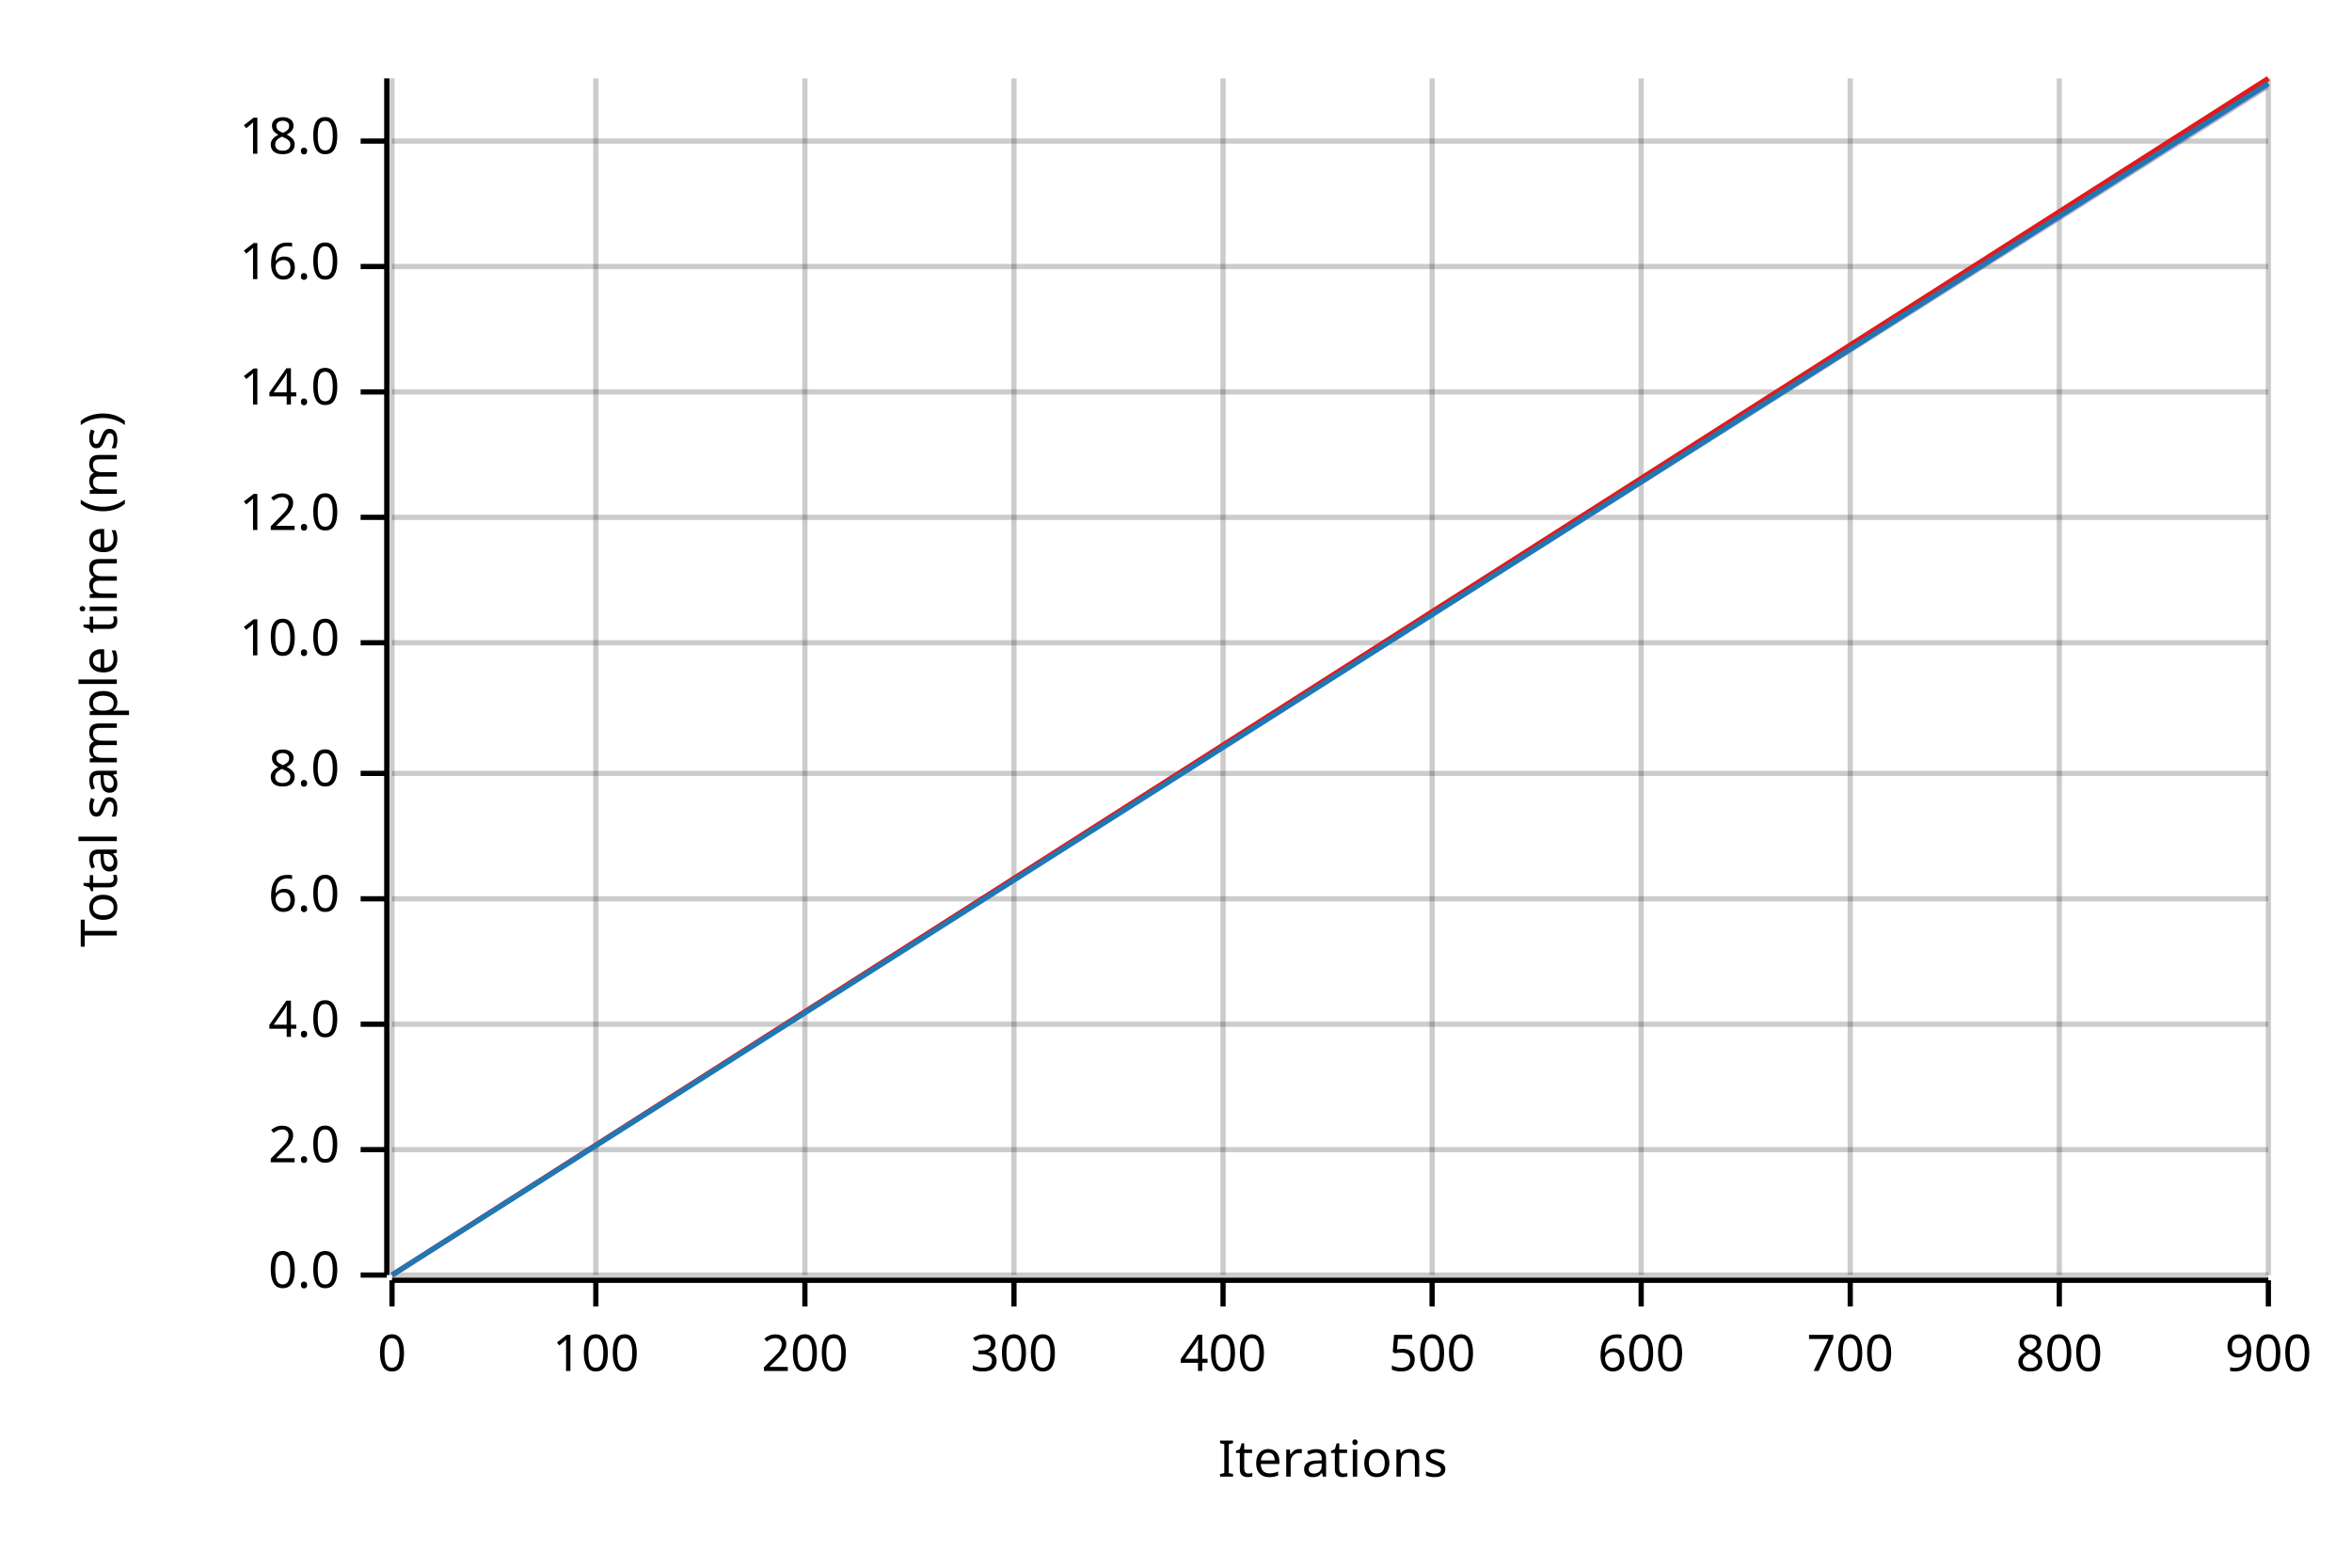
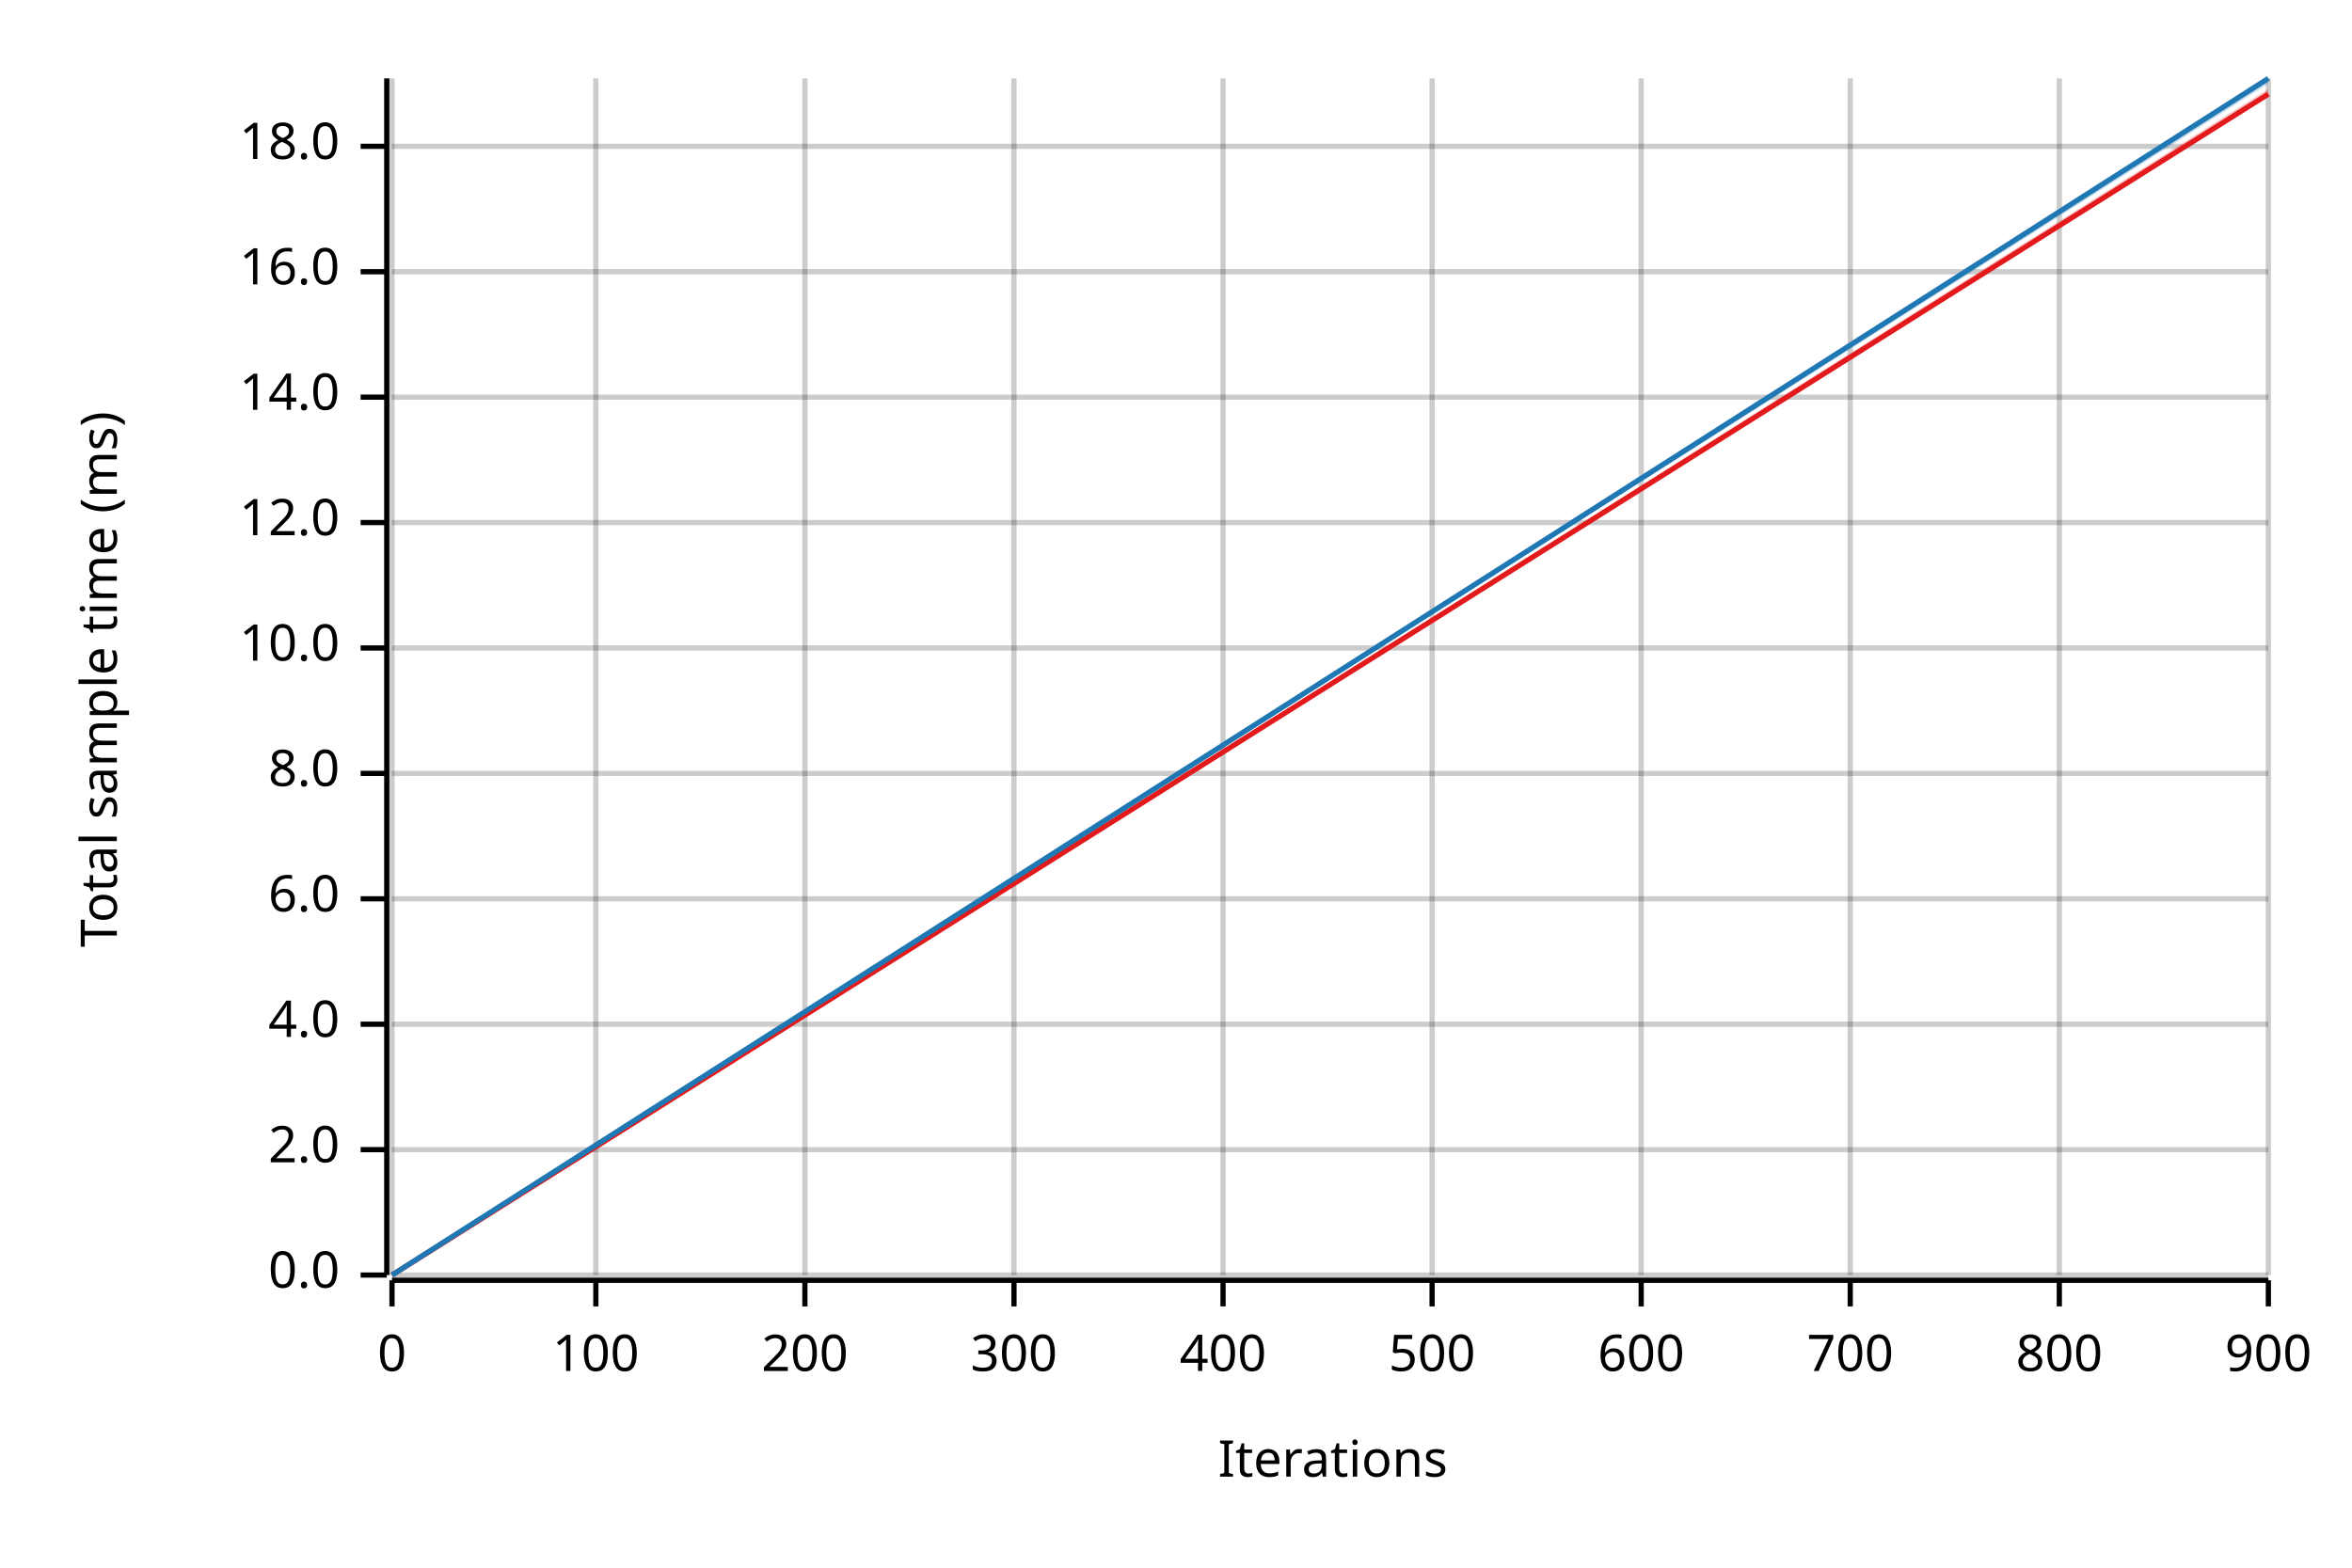
<svg xmlns="http://www.w3.org/2000/svg" width="450" height="300" viewBox="0 0 450 300">
  <text x="15" y="130" dy="0.76em" text-anchor="middle" font-family="sans-serif" font-size="9.677" opacity="1" fill="#000000" transform="rotate(270, 15, 130)">
Total sample time (ms)
</text>
  <text x="255" y="285" dy="-0.5ex" text-anchor="middle" font-family="sans-serif" font-size="9.677" opacity="1" fill="#000000">
Iterations
</text>
  <line opacity="0.2" stroke="#000000" stroke-width="1" x1="75" y1="244" x2="75" y2="15" />
  <line opacity="0.2" stroke="#000000" stroke-width="1" x1="114" y1="244" x2="114" y2="15" />
  <line opacity="0.2" stroke="#000000" stroke-width="1" x1="154" y1="244" x2="154" y2="15" />
  <line opacity="0.2" stroke="#000000" stroke-width="1" x1="194" y1="244" x2="194" y2="15" />
  <line opacity="0.2" stroke="#000000" stroke-width="1" x1="234" y1="244" x2="234" y2="15" />
  <line opacity="0.2" stroke="#000000" stroke-width="1" x1="274" y1="244" x2="274" y2="15" />
  <line opacity="0.2" stroke="#000000" stroke-width="1" x1="314" y1="244" x2="314" y2="15" />
  <line opacity="0.2" stroke="#000000" stroke-width="1" x1="354" y1="244" x2="354" y2="15" />
  <line opacity="0.2" stroke="#000000" stroke-width="1" x1="394" y1="244" x2="394" y2="15" />
  <line opacity="0.2" stroke="#000000" stroke-width="1" x1="434" y1="244" x2="434" y2="15" />
  <line opacity="0.2" stroke="#000000" stroke-width="1" x1="75" y1="244" x2="434" y2="244" />
  <line opacity="0.2" stroke="#000000" stroke-width="1" x1="75" y1="220" x2="434" y2="220" />
  <line opacity="0.2" stroke="#000000" stroke-width="1" x1="75" y1="196" x2="434" y2="196" />
  <line opacity="0.2" stroke="#000000" stroke-width="1" x1="75" y1="172" x2="434" y2="172" />
  <line opacity="0.2" stroke="#000000" stroke-width="1" x1="75" y1="148" x2="434" y2="148" />
-   <line opacity="0.2" stroke="#000000" stroke-width="1" x1="75" y1="123" x2="434" y2="123" />
-   <line opacity="0.2" stroke="#000000" stroke-width="1" x1="75" y1="99" x2="434" y2="99" />
-   <line opacity="0.2" stroke="#000000" stroke-width="1" x1="75" y1="75" x2="434" y2="75" />
-   <line opacity="0.2" stroke="#000000" stroke-width="1" x1="75" y1="51" x2="434" y2="51" />
-   <line opacity="0.2" stroke="#000000" stroke-width="1" x1="75" y1="27" x2="434" y2="27" />
+   <line opacity="0.2" stroke="#000000" stroke-width="1" x1="75" y1="124" x2="434" y2="124" />
+   <line opacity="0.2" stroke="#000000" stroke-width="1" x1="75" y1="100" x2="434" y2="100" />
+   <line opacity="0.2" stroke="#000000" stroke-width="1" x1="75" y1="76" x2="434" y2="76" />
+   <line opacity="0.2" stroke="#000000" stroke-width="1" x1="75" y1="52" x2="434" y2="52" />
+   <line opacity="0.2" stroke="#000000" stroke-width="1" x1="75" y1="28" x2="434" y2="28" />
  <polyline fill="none" opacity="1" stroke="#000000" stroke-width="1" points="74,15 74,244 " />
  <text x="65" y="244" dy="0.5ex" text-anchor="end" font-family="sans-serif" font-size="9.677" opacity="1" fill="#000000">
0.0
</text>
  <polyline fill="none" opacity="1" stroke="#000000" stroke-width="1" points="69,244 74,244 " />
  <text x="65" y="220" dy="0.5ex" text-anchor="end" font-family="sans-serif" font-size="9.677" opacity="1" fill="#000000">
2.0
</text>
  <polyline fill="none" opacity="1" stroke="#000000" stroke-width="1" points="69,220 74,220 " />
  <text x="65" y="196" dy="0.5ex" text-anchor="end" font-family="sans-serif" font-size="9.677" opacity="1" fill="#000000">
4.0
</text>
  <polyline fill="none" opacity="1" stroke="#000000" stroke-width="1" points="69,196 74,196 " />
  <text x="65" y="172" dy="0.5ex" text-anchor="end" font-family="sans-serif" font-size="9.677" opacity="1" fill="#000000">
6.0
</text>
  <polyline fill="none" opacity="1" stroke="#000000" stroke-width="1" points="69,172 74,172 " />
  <text x="65" y="148" dy="0.5ex" text-anchor="end" font-family="sans-serif" font-size="9.677" opacity="1" fill="#000000">
8.0
</text>
  <polyline fill="none" opacity="1" stroke="#000000" stroke-width="1" points="69,148 74,148 " />
-   <text x="65" y="123" dy="0.5ex" text-anchor="end" font-family="sans-serif" font-size="9.677" opacity="1" fill="#000000">
+   <text x="65" y="124" dy="0.5ex" text-anchor="end" font-family="sans-serif" font-size="9.677" opacity="1" fill="#000000">
10.0
</text>
-   <polyline fill="none" opacity="1" stroke="#000000" stroke-width="1" points="69,123 74,123 " />
-   <text x="65" y="99" dy="0.5ex" text-anchor="end" font-family="sans-serif" font-size="9.677" opacity="1" fill="#000000">
+   <polyline fill="none" opacity="1" stroke="#000000" stroke-width="1" points="69,124 74,124 " />
+   <text x="65" y="100" dy="0.5ex" text-anchor="end" font-family="sans-serif" font-size="9.677" opacity="1" fill="#000000">
12.0
</text>
-   <polyline fill="none" opacity="1" stroke="#000000" stroke-width="1" points="69,99 74,99 " />
-   <text x="65" y="75" dy="0.5ex" text-anchor="end" font-family="sans-serif" font-size="9.677" opacity="1" fill="#000000">
+   <polyline fill="none" opacity="1" stroke="#000000" stroke-width="1" points="69,100 74,100 " />
+   <text x="65" y="76" dy="0.5ex" text-anchor="end" font-family="sans-serif" font-size="9.677" opacity="1" fill="#000000">
14.0
</text>
-   <polyline fill="none" opacity="1" stroke="#000000" stroke-width="1" points="69,75 74,75 " />
-   <text x="65" y="51" dy="0.5ex" text-anchor="end" font-family="sans-serif" font-size="9.677" opacity="1" fill="#000000">
+   <polyline fill="none" opacity="1" stroke="#000000" stroke-width="1" points="69,76 74,76 " />
+   <text x="65" y="52" dy="0.5ex" text-anchor="end" font-family="sans-serif" font-size="9.677" opacity="1" fill="#000000">
16.0
</text>
-   <polyline fill="none" opacity="1" stroke="#000000" stroke-width="1" points="69,51 74,51 " />
-   <text x="65" y="27" dy="0.5ex" text-anchor="end" font-family="sans-serif" font-size="9.677" opacity="1" fill="#000000">
+   <polyline fill="none" opacity="1" stroke="#000000" stroke-width="1" points="69,52 74,52 " />
+   <text x="65" y="28" dy="0.5ex" text-anchor="end" font-family="sans-serif" font-size="9.677" opacity="1" fill="#000000">
18.0
</text>
-   <polyline fill="none" opacity="1" stroke="#000000" stroke-width="1" points="69,27 74,27 " />
+   <polyline fill="none" opacity="1" stroke="#000000" stroke-width="1" points="69,28 74,28 " />
  <polyline fill="none" opacity="1" stroke="#000000" stroke-width="1" points="75,245 434,245 " />
  <text x="75" y="255" dy="0.76em" text-anchor="middle" font-family="sans-serif" font-size="9.677" opacity="1" fill="#000000">
0
</text>
  <polyline fill="none" opacity="1" stroke="#000000" stroke-width="1" points="75,245 75,250 " />
  <text x="114" y="255" dy="0.76em" text-anchor="middle" font-family="sans-serif" font-size="9.677" opacity="1" fill="#000000">
100
</text>
  <polyline fill="none" opacity="1" stroke="#000000" stroke-width="1" points="114,245 114,250 " />
  <text x="154" y="255" dy="0.76em" text-anchor="middle" font-family="sans-serif" font-size="9.677" opacity="1" fill="#000000">
200
</text>
  <polyline fill="none" opacity="1" stroke="#000000" stroke-width="1" points="154,245 154,250 " />
  <text x="194" y="255" dy="0.76em" text-anchor="middle" font-family="sans-serif" font-size="9.677" opacity="1" fill="#000000">
300
</text>
  <polyline fill="none" opacity="1" stroke="#000000" stroke-width="1" points="194,245 194,250 " />
  <text x="234" y="255" dy="0.76em" text-anchor="middle" font-family="sans-serif" font-size="9.677" opacity="1" fill="#000000">
400
</text>
  <polyline fill="none" opacity="1" stroke="#000000" stroke-width="1" points="234,245 234,250 " />
  <text x="274" y="255" dy="0.76em" text-anchor="middle" font-family="sans-serif" font-size="9.677" opacity="1" fill="#000000">
500
</text>
  <polyline fill="none" opacity="1" stroke="#000000" stroke-width="1" points="274,245 274,250 " />
  <text x="314" y="255" dy="0.76em" text-anchor="middle" font-family="sans-serif" font-size="9.677" opacity="1" fill="#000000">
600
</text>
  <polyline fill="none" opacity="1" stroke="#000000" stroke-width="1" points="314,245 314,250 " />
  <text x="354" y="255" dy="0.76em" text-anchor="middle" font-family="sans-serif" font-size="9.677" opacity="1" fill="#000000">
700
</text>
  <polyline fill="none" opacity="1" stroke="#000000" stroke-width="1" points="354,245 354,250 " />
  <text x="394" y="255" dy="0.76em" text-anchor="middle" font-family="sans-serif" font-size="9.677" opacity="1" fill="#000000">
800
</text>
  <polyline fill="none" opacity="1" stroke="#000000" stroke-width="1" points="394,245 394,250 " />
  <text x="434" y="255" dy="0.76em" text-anchor="middle" font-family="sans-serif" font-size="9.677" opacity="1" fill="#000000">
900
</text>
  <polyline fill="none" opacity="1" stroke="#000000" stroke-width="1" points="434,245 434,250 " />
-   <polyline fill="none" opacity="1" stroke="#E31A1C" stroke-width="1" points="75,244 434,15 " />
-   <polygon opacity="0.25" fill="#E31A1C" points="75,244 434,17 434,15 " />
-   <polyline fill="none" opacity="1" stroke="#1F78B4" stroke-width="1" points="75,244 434,16 " />
-   <polygon opacity="0.25" fill="#1F78B4" points="75,244 434,17 434,16 " />
+   <polyline fill="none" opacity="1" stroke="#E31A1C" stroke-width="1" points="75,244 434,18 " />
+   <polygon opacity="0.25" fill="#E31A1C" points="75,244 434,18 434,17 " />
+   <polyline fill="none" opacity="1" stroke="#1F78B4" stroke-width="1" points="75,244 434,15 " />
+   <polygon opacity="0.25" fill="#1F78B4" points="75,244 434,16 434,15 " />
</svg>
